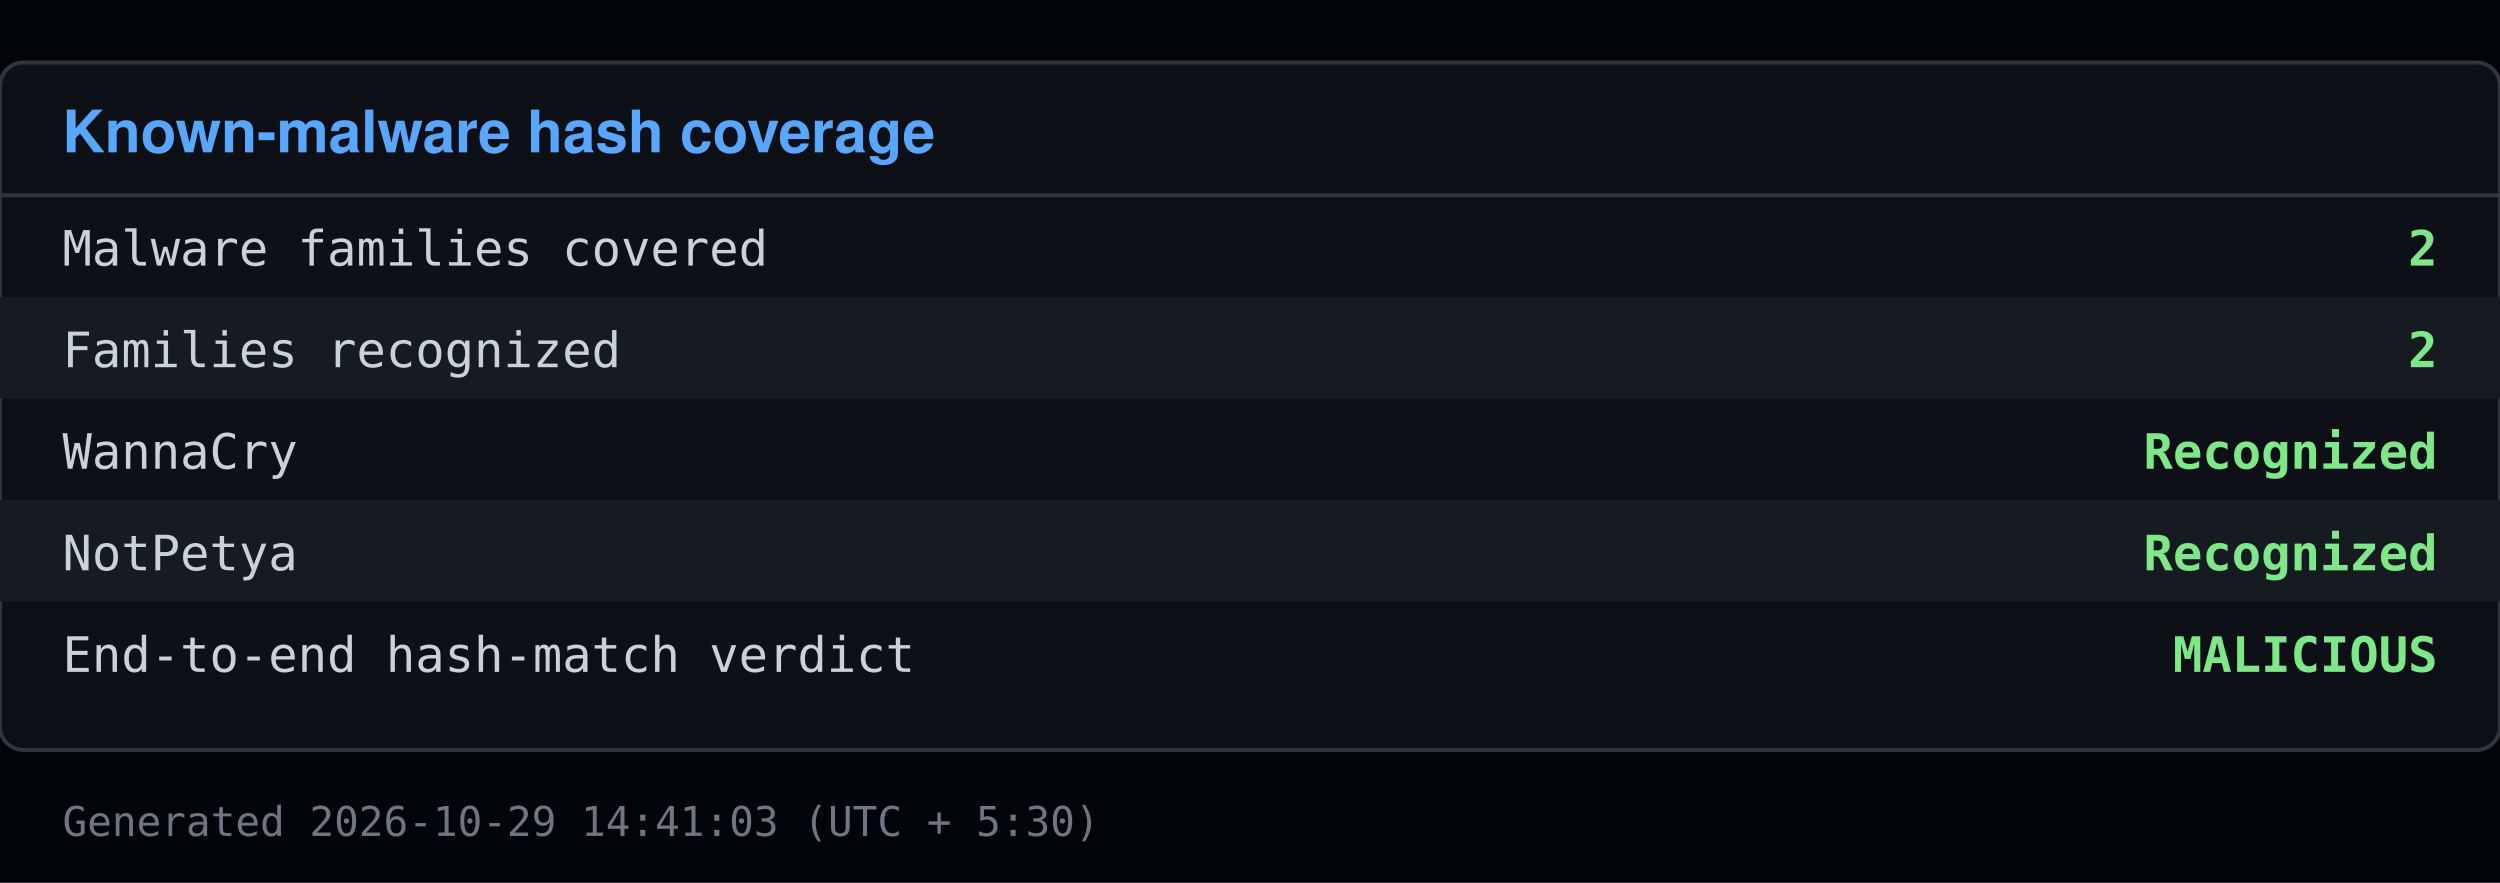
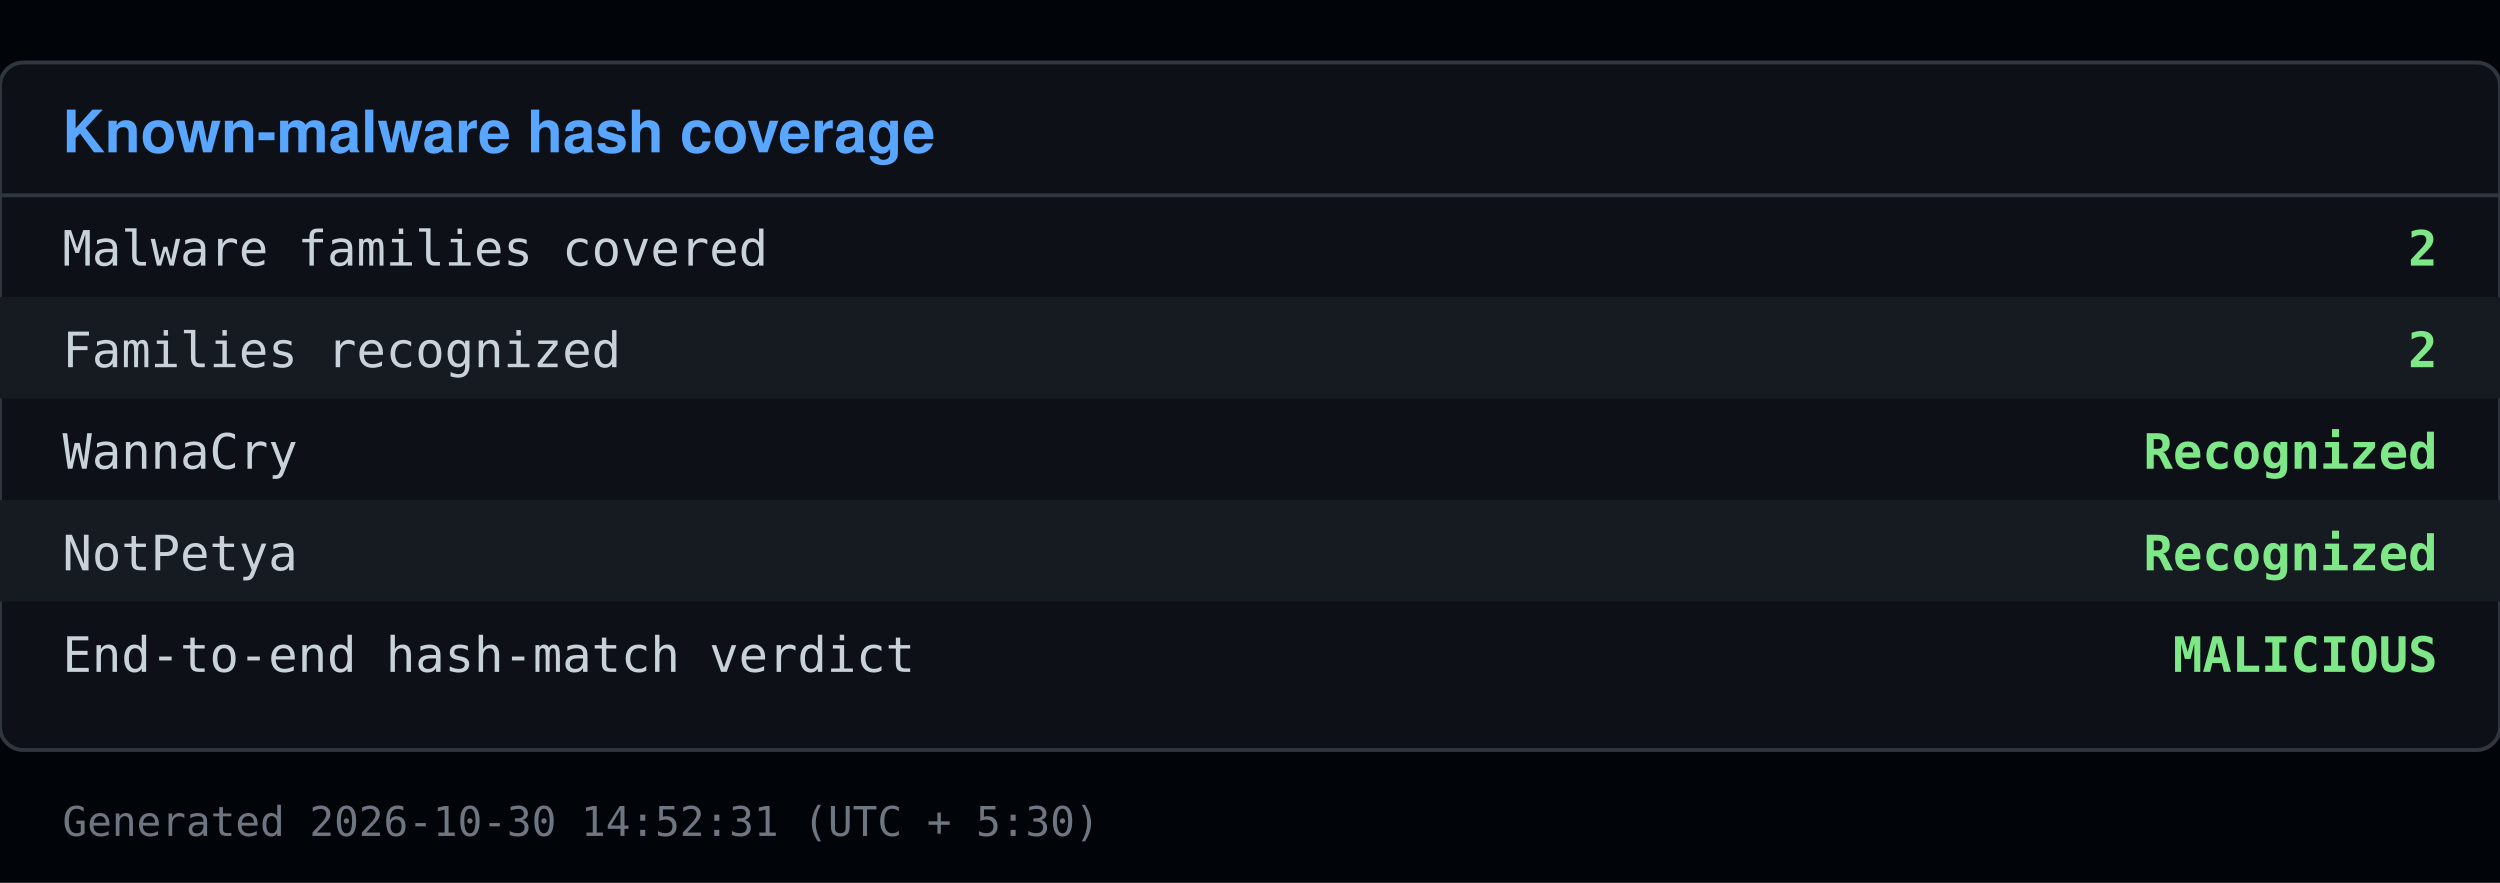
<svg xmlns="http://www.w3.org/2000/svg" viewBox="0 0 640 226" width="640" height="226">
  <rect x="0" y="0" width="640" height="226" fill="#010409" />
  <rect x="0" y="16" width="640" height="176" fill="#0d1117" stroke="#30363d" rx="6" />
  <text x="16" y="39" font-family="Segoe UI, Helvetica, Arial, sans-serif" font-size="15" font-weight="600" fill="#58a6ff">Known-malware hash coverage</text>
  <line x1="0" y1="50" x2="640" y2="50" stroke="#30363d" />
  <text x="16" y="68" font-family="Consolas, Menlo, monospace" font-size="12.5" fill="#c9d1d9">Malware families covered</text>
  <text x="624" y="68" font-family="Consolas, Menlo, monospace" font-size="12.5" fill="#7ee787" text-anchor="end" font-weight="600">2</text>
  <rect x="0" y="76" width="640" height="26" fill="#161b22" />
  <text x="16" y="94" font-family="Consolas, Menlo, monospace" font-size="12.5" fill="#c9d1d9">Families recognized</text>
  <text x="624" y="94" font-family="Consolas, Menlo, monospace" font-size="12.5" fill="#7ee787" text-anchor="end" font-weight="600">2</text>
  <text x="16" y="120" font-family="Consolas, Menlo, monospace" font-size="12.5" fill="#c9d1d9">  WannaCry</text>
  <text x="624" y="120" font-family="Consolas, Menlo, monospace" font-size="12.5" fill="#7ee787" text-anchor="end" font-weight="600">Recognized</text>
  <rect x="0" y="128" width="640" height="26" fill="#161b22" />
  <text x="16" y="146" font-family="Consolas, Menlo, monospace" font-size="12.5" fill="#c9d1d9">  NotPetya</text>
  <text x="624" y="146" font-family="Consolas, Menlo, monospace" font-size="12.5" fill="#7ee787" text-anchor="end" font-weight="600">Recognized</text>
  <text x="16" y="172" font-family="Consolas, Menlo, monospace" font-size="12.5" fill="#c9d1d9">End-to-end hash-match verdict</text>
  <text x="624" y="172" font-family="Consolas, Menlo, monospace" font-size="12.5" fill="#7ee787" text-anchor="end" font-weight="600">MALICIOUS</text>
-   <text x="16" y="214" font-family="Consolas, Menlo, monospace" font-size="10.5" fill="#6e7681">Generated 2026-10-29 14:41:03 (UTC + 5:30)</text>
+   <text x="16" y="214" font-family="Consolas, Menlo, monospace" font-size="10.5" fill="#6e7681">Generated 2026-10-30 14:52:31 (UTC + 5:30)</text>
</svg>
